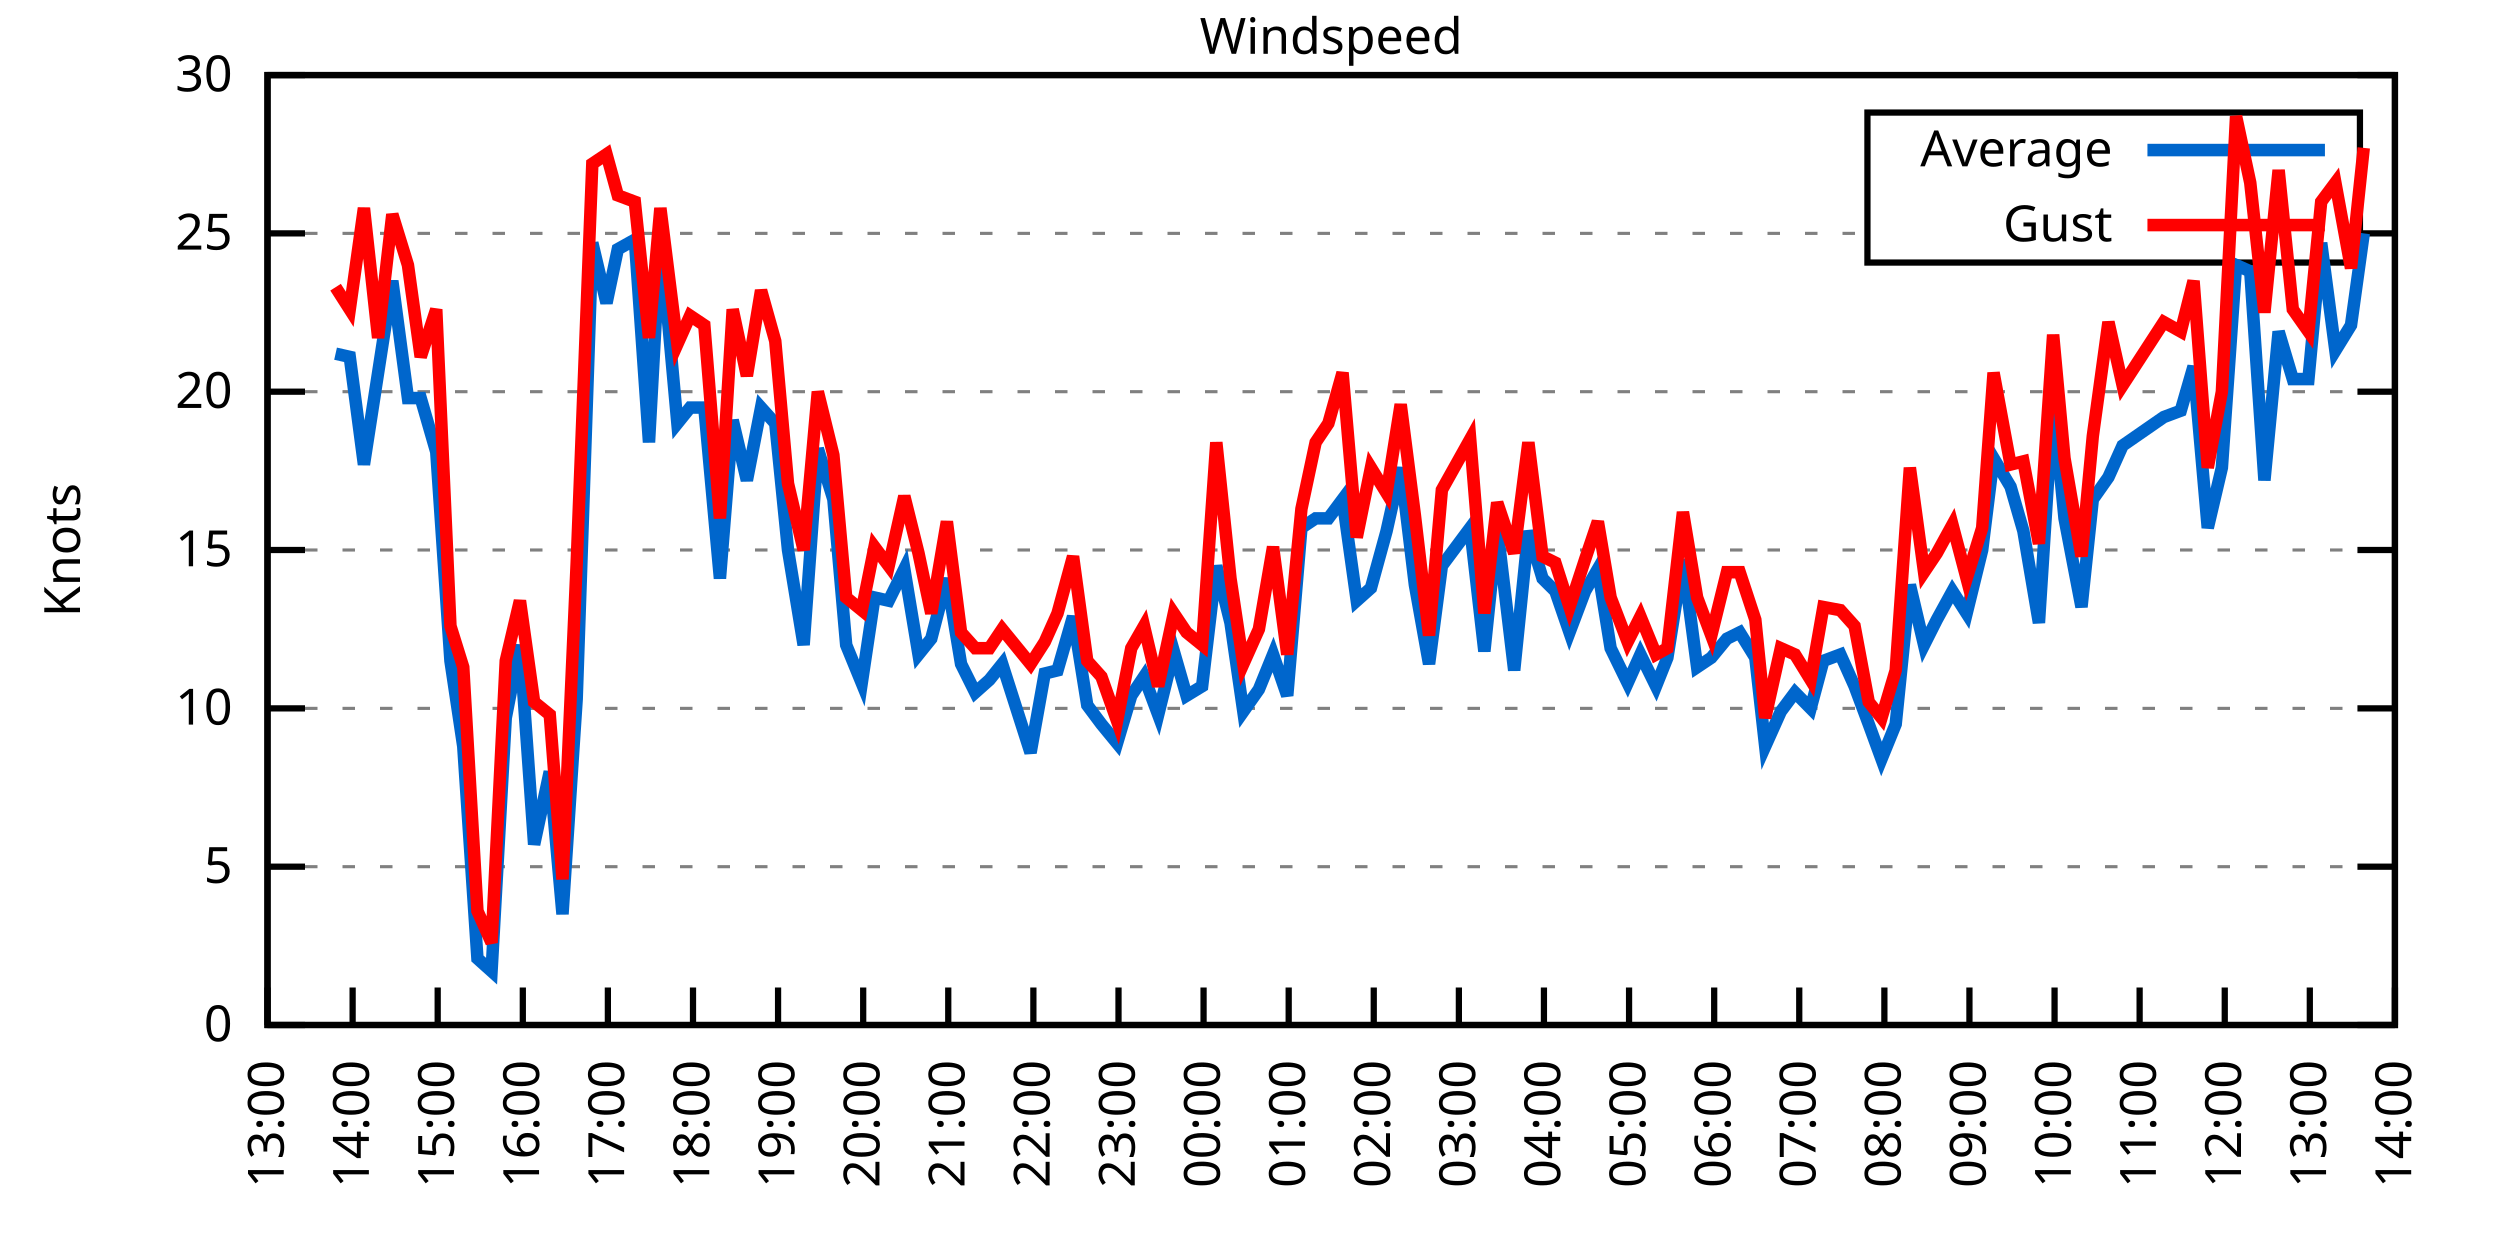
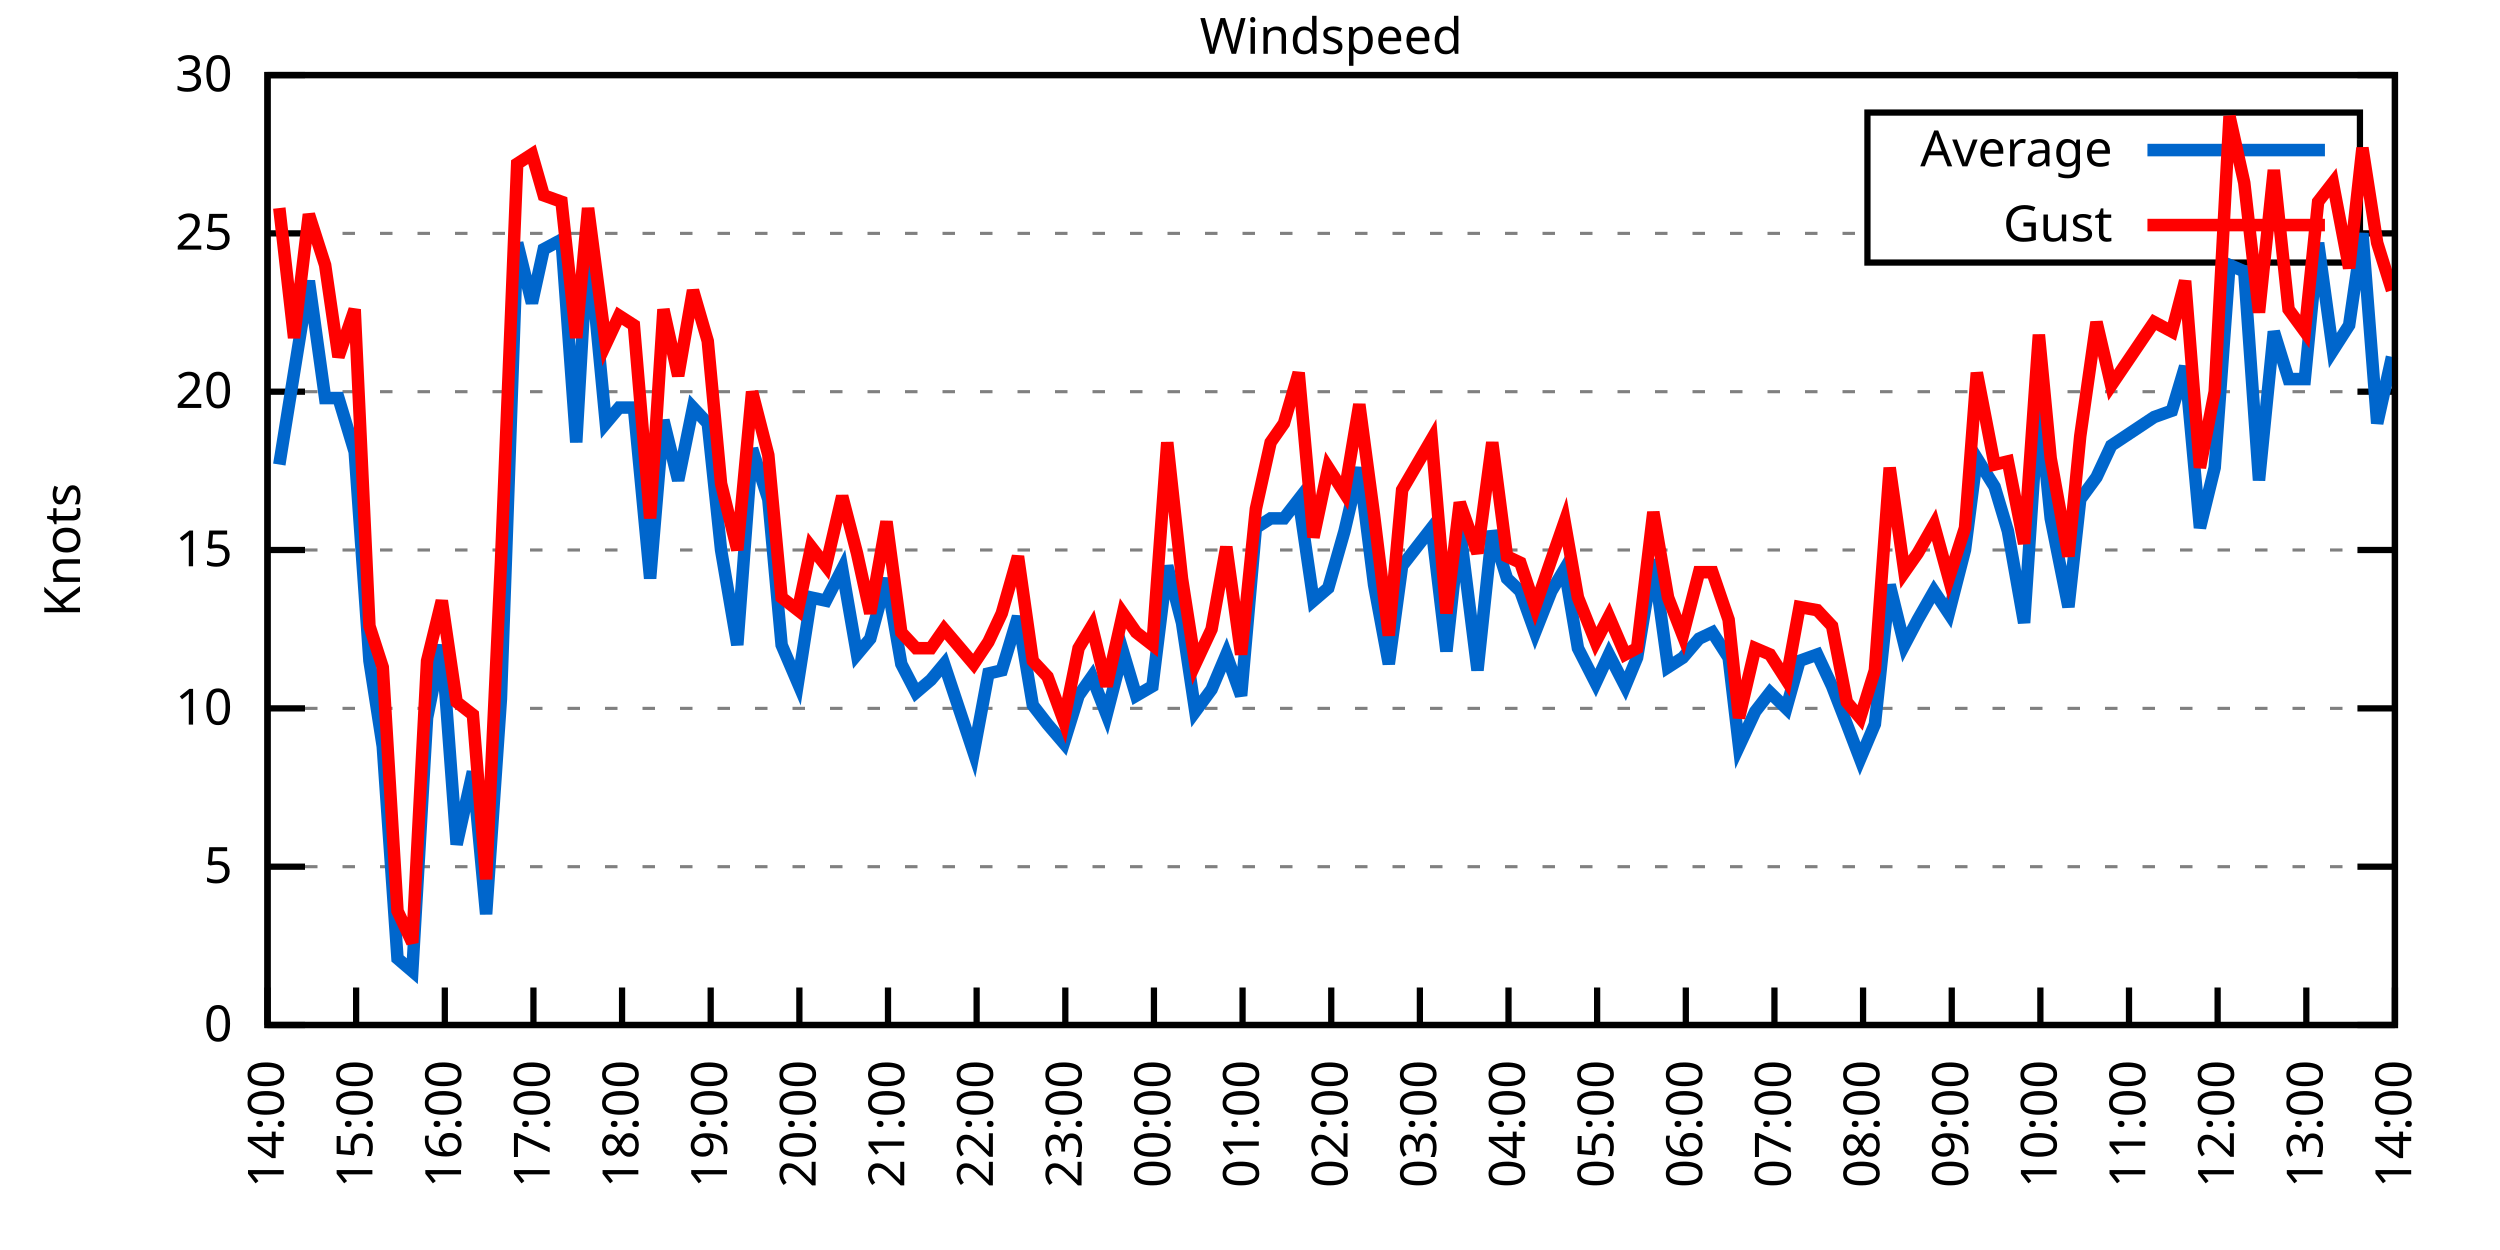
<svg xmlns="http://www.w3.org/2000/svg" xmlns:xlink="http://www.w3.org/1999/xlink" width="400" height="200" viewBox="0 0 400 200">
  <g id="gnuplot_canvas">
    <rect x="0" y="0" width="400" height="200" fill="none" />
    <defs>
      <circle id="gpDot" r="0.5" stroke-width="0.5" stroke="currentColor" />
      <path id="gpPt0" stroke-width="0.333" stroke="currentColor" d="M-1,0 h2 M0,-1 v2" />
      <path id="gpPt1" stroke-width="0.333" stroke="currentColor" d="M-1,-1 L1,1 M1,-1 L-1,1" />
      <path id="gpPt2" stroke-width="0.333" stroke="currentColor" d="M-1,0 L1,0 M0,-1 L0,1 M-1,-1 L1,1 M-1,1 L1,-1" />
      <rect id="gpPt3" stroke-width="0.333" stroke="currentColor" x="-1" y="-1" width="2" height="2" />
      <rect id="gpPt4" stroke-width="0.333" stroke="currentColor" fill="currentColor" x="-1" y="-1" width="2" height="2" />
      <circle id="gpPt5" stroke-width="0.333" stroke="currentColor" cx="0" cy="0" r="1" />
      <use xlink:href="#gpPt5" id="gpPt6" fill="currentColor" stroke="none" />
      <path id="gpPt7" stroke-width="0.333" stroke="currentColor" d="M0,-1.33 L-1.33,0.67 L1.33,0.67 z" />
      <use xlink:href="#gpPt7" id="gpPt8" fill="currentColor" stroke="none" />
      <use xlink:href="#gpPt7" id="gpPt9" stroke="currentColor" transform="rotate(180)" />
      <use xlink:href="#gpPt9" id="gpPt10" fill="currentColor" stroke="none" />
      <use xlink:href="#gpPt3" id="gpPt11" stroke="currentColor" transform="rotate(45)" />
      <use xlink:href="#gpPt11" id="gpPt12" fill="currentColor" stroke="none" />
      <path id="gpPt13" stroke-width="0.333" stroke="currentColor" d="M0,1.330 L1.265,0.411 L0.782,-1.067 L-0.782,-1.076 L-1.265,0.411 z" />
      <use xlink:href="#gpPt13" id="gpPt14" fill="currentColor" stroke="none" />
      <filter id="textbox" filterUnits="objectBoundingBox" x="0" y="0" height="1" width="1">
        <feFlood flood-color="white" flood-opacity="1" result="bgnd" />
        <feComposite in="SourceGraphic" in2="bgnd" operator="atop" />
      </filter>
      <filter id="greybox" filterUnits="objectBoundingBox" x="0" y="0" height="1" width="1">
        <feFlood flood-color="lightgrey" flood-opacity="1" result="grey" />
        <feComposite in="SourceGraphic" in2="grey" operator="atop" />
      </filter>
    </defs>
    <g fill="none" color="white" stroke="currentColor" stroke-width="1.00" stroke-linecap="butt" stroke-linejoin="miter">
</g>
    <g fill="none" color="black" stroke="currentColor" stroke-width="1.00" stroke-linecap="butt" stroke-linejoin="miter">
      <g stroke="none" shape-rendering="crispEdges">
        <polygon fill="rgb(255, 255, 255)" points="42.80,164.00 383.18,164.00 383.18,12.02 42.80,12.02 " />
      </g>
    </g>
    <g fill="none" color="black" stroke="currentColor" stroke-width="1.00" stroke-linecap="butt" stroke-linejoin="miter">
</g>
    <g fill="none" color="black" stroke="black" stroke-width="0.50" stroke-linecap="butt" stroke-linejoin="miter">
</g>
    <g fill="none" color="gray" stroke="currentColor" stroke-width="0.50" stroke-linecap="butt" stroke-linejoin="miter">
      <path stroke="gray" stroke-dasharray="2,4" class="gridline" d="M42.80,164.00 L383.19,164.00  " />
    </g>
    <g fill="none" color="gray" stroke="gray" stroke-width="1.00" stroke-linecap="butt" stroke-linejoin="miter">
</g>
    <g fill="none" color="black" stroke="currentColor" stroke-width="1.00" stroke-linecap="butt" stroke-linejoin="miter">
      <path stroke="black" d="M42.80,164.00 L48.80,164.00 M383.19,164.00 L377.19,164.00  " />
      <g transform="translate(37.20,166.60)" stroke="none" fill="black" font-family="Sans" font-size="8.00" text-anchor="end">
        <text>
          <tspan font-family="Sans"> 0</tspan>
        </text>
      </g>
    </g>
    <g fill="none" color="black" stroke="currentColor" stroke-width="1.00" stroke-linecap="butt" stroke-linejoin="miter">
</g>
    <g fill="none" color="black" stroke="black" stroke-width="0.50" stroke-linecap="butt" stroke-linejoin="miter">
</g>
    <g fill="none" color="gray" stroke="currentColor" stroke-width="0.50" stroke-linecap="butt" stroke-linejoin="miter">
      <path stroke="gray" stroke-dasharray="2,4" class="gridline" d="M42.80,138.67 L383.19,138.67  " />
    </g>
    <g fill="none" color="gray" stroke="gray" stroke-width="1.00" stroke-linecap="butt" stroke-linejoin="miter">
</g>
    <g fill="none" color="black" stroke="currentColor" stroke-width="1.00" stroke-linecap="butt" stroke-linejoin="miter">
      <path stroke="black" d="M42.80,138.67 L48.80,138.67 M383.19,138.67 L377.19,138.67  " />
      <g transform="translate(37.20,141.27)" stroke="none" fill="black" font-family="Sans" font-size="8.00" text-anchor="end">
        <text>
          <tspan font-family="Sans"> 5</tspan>
        </text>
      </g>
    </g>
    <g fill="none" color="black" stroke="currentColor" stroke-width="1.00" stroke-linecap="butt" stroke-linejoin="miter">
</g>
    <g fill="none" color="black" stroke="black" stroke-width="0.50" stroke-linecap="butt" stroke-linejoin="miter">
</g>
    <g fill="none" color="gray" stroke="currentColor" stroke-width="0.50" stroke-linecap="butt" stroke-linejoin="miter">
      <path stroke="gray" stroke-dasharray="2,4" class="gridline" d="M42.80,113.34 L383.19,113.34  " />
    </g>
    <g fill="none" color="gray" stroke="gray" stroke-width="1.00" stroke-linecap="butt" stroke-linejoin="miter">
</g>
    <g fill="none" color="black" stroke="currentColor" stroke-width="1.00" stroke-linecap="butt" stroke-linejoin="miter">
      <path stroke="black" d="M42.80,113.34 L48.80,113.34 M383.19,113.34 L377.19,113.34  " />
      <g transform="translate(37.20,115.94)" stroke="none" fill="black" font-family="Sans" font-size="8.00" text-anchor="end">
        <text>
          <tspan font-family="Sans"> 10</tspan>
        </text>
      </g>
    </g>
    <g fill="none" color="black" stroke="currentColor" stroke-width="1.00" stroke-linecap="butt" stroke-linejoin="miter">
</g>
    <g fill="none" color="black" stroke="black" stroke-width="0.50" stroke-linecap="butt" stroke-linejoin="miter">
</g>
    <g fill="none" color="gray" stroke="currentColor" stroke-width="0.50" stroke-linecap="butt" stroke-linejoin="miter">
      <path stroke="gray" stroke-dasharray="2,4" class="gridline" d="M42.80,88.00 L383.19,88.00  " />
    </g>
    <g fill="none" color="gray" stroke="gray" stroke-width="1.00" stroke-linecap="butt" stroke-linejoin="miter">
</g>
    <g fill="none" color="black" stroke="currentColor" stroke-width="1.00" stroke-linecap="butt" stroke-linejoin="miter">
      <path stroke="black" d="M42.80,88.00 L48.80,88.00 M383.19,88.00 L377.19,88.00  " />
      <g transform="translate(37.20,90.60)" stroke="none" fill="black" font-family="Sans" font-size="8.00" text-anchor="end">
        <text>
          <tspan font-family="Sans"> 15</tspan>
        </text>
      </g>
    </g>
    <g fill="none" color="black" stroke="currentColor" stroke-width="1.00" stroke-linecap="butt" stroke-linejoin="miter">
</g>
    <g fill="none" color="black" stroke="black" stroke-width="0.50" stroke-linecap="butt" stroke-linejoin="miter">
</g>
    <g fill="none" color="gray" stroke="currentColor" stroke-width="0.50" stroke-linecap="butt" stroke-linejoin="miter">
      <path stroke="gray" stroke-dasharray="2,4" class="gridline" d="M42.80,62.67 L383.19,62.67  " />
    </g>
    <g fill="none" color="gray" stroke="gray" stroke-width="1.00" stroke-linecap="butt" stroke-linejoin="miter">
</g>
    <g fill="none" color="black" stroke="currentColor" stroke-width="1.00" stroke-linecap="butt" stroke-linejoin="miter">
      <path stroke="black" d="M42.80,62.67 L48.80,62.67 M383.19,62.67 L377.19,62.67  " />
      <g transform="translate(37.20,65.27)" stroke="none" fill="black" font-family="Sans" font-size="8.00" text-anchor="end">
        <text>
          <tspan font-family="Sans"> 20</tspan>
        </text>
      </g>
    </g>
    <g fill="none" color="black" stroke="currentColor" stroke-width="1.00" stroke-linecap="butt" stroke-linejoin="miter">
</g>
    <g fill="none" color="black" stroke="black" stroke-width="0.50" stroke-linecap="butt" stroke-linejoin="miter">
</g>
    <g fill="none" color="gray" stroke="currentColor" stroke-width="0.50" stroke-linecap="butt" stroke-linejoin="miter">
      <path stroke="gray" stroke-dasharray="2,4" class="gridline" d="M42.80,37.34 L298.79,37.34 M377.59,37.34 L383.19,37.34  " />
    </g>
    <g fill="none" color="gray" stroke="gray" stroke-width="1.00" stroke-linecap="butt" stroke-linejoin="miter">
</g>
    <g fill="none" color="black" stroke="currentColor" stroke-width="1.00" stroke-linecap="butt" stroke-linejoin="miter">
      <path stroke="black" d="M42.80,37.34 L48.80,37.34 M383.19,37.34 L377.19,37.34  " />
      <g transform="translate(37.20,39.94)" stroke="none" fill="black" font-family="Sans" font-size="8.00" text-anchor="end">
        <text>
          <tspan font-family="Sans"> 25</tspan>
        </text>
      </g>
    </g>
    <g fill="none" color="black" stroke="currentColor" stroke-width="1.00" stroke-linecap="butt" stroke-linejoin="miter">
</g>
    <g fill="none" color="black" stroke="black" stroke-width="0.50" stroke-linecap="butt" stroke-linejoin="miter">
</g>
    <g fill="none" color="gray" stroke="currentColor" stroke-width="0.50" stroke-linecap="butt" stroke-linejoin="miter">
      <path stroke="gray" stroke-dasharray="2,4" class="gridline" d="M42.80,12.01 L383.19,12.01  " />
    </g>
    <g fill="none" color="gray" stroke="gray" stroke-width="1.00" stroke-linecap="butt" stroke-linejoin="miter">
</g>
    <g fill="none" color="black" stroke="currentColor" stroke-width="1.00" stroke-linecap="butt" stroke-linejoin="miter">
      <path stroke="black" d="M42.80,12.01 L48.80,12.01 M383.19,12.01 L377.19,12.01  " />
      <g transform="translate(37.20,14.61)" stroke="none" fill="black" font-family="Sans" font-size="8.00" text-anchor="end">
        <text>
          <tspan font-family="Sans"> 30</tspan>
        </text>
      </g>
    </g>
    <g fill="none" color="black" stroke="currentColor" stroke-width="1.00" stroke-linecap="butt" stroke-linejoin="miter">
      <path stroke="black" d="M42.80,164.00 L42.80,158.00  " />
      <g transform="translate(45.40,169.60) rotate(270.00)" stroke="none" fill="black" font-family="Sans" font-size="8.00" text-anchor="end">
        <text>
-           <tspan font-family="Sans">13:00</tspan>
-         </text>
-       </g>
-     </g>
-     <g fill="none" color="black" stroke="currentColor" stroke-width="1.00" stroke-linecap="butt" stroke-linejoin="miter">
-       <path stroke="black" d="M56.42,164.00 L56.42,158.00  " />
-       <g transform="translate(59.02,169.60) rotate(270.00)" stroke="none" fill="black" font-family="Sans" font-size="8.00" text-anchor="end">
-         <text>
          <tspan font-family="Sans">14:00</tspan>
        </text>
      </g>
    </g>
    <g fill="none" color="black" stroke="currentColor" stroke-width="1.00" stroke-linecap="butt" stroke-linejoin="miter">
-       <path stroke="black" d="M70.03,164.00 L70.03,158.00  " />
-       <g transform="translate(72.63,169.60) rotate(270.00)" stroke="none" fill="black" font-family="Sans" font-size="8.00" text-anchor="end">
+       <path stroke="black" d="M56.98,164.00 L56.98,158.00  " />
+       <g transform="translate(59.58,169.60) rotate(270.00)" stroke="none" fill="black" font-family="Sans" font-size="8.00" text-anchor="end">
        <text>
          <tspan font-family="Sans">15:00</tspan>
        </text>
      </g>
    </g>
    <g fill="none" color="black" stroke="currentColor" stroke-width="1.00" stroke-linecap="butt" stroke-linejoin="miter">
-       <path stroke="black" d="M83.65,164.00 L83.65,158.00  " />
-       <g transform="translate(86.25,169.60) rotate(270.00)" stroke="none" fill="black" font-family="Sans" font-size="8.00" text-anchor="end">
+       <path stroke="black" d="M71.17,164.00 L71.17,158.00  " />
+       <g transform="translate(73.77,169.60) rotate(270.00)" stroke="none" fill="black" font-family="Sans" font-size="8.00" text-anchor="end">
        <text>
          <tspan font-family="Sans">16:00</tspan>
        </text>
      </g>
    </g>
    <g fill="none" color="black" stroke="currentColor" stroke-width="1.00" stroke-linecap="butt" stroke-linejoin="miter">
-       <path stroke="black" d="M97.26,164.00 L97.26,158.00  " />
-       <g transform="translate(99.86,169.60) rotate(270.00)" stroke="none" fill="black" font-family="Sans" font-size="8.00" text-anchor="end">
+       <path stroke="black" d="M85.35,164.00 L85.35,158.00  " />
+       <g transform="translate(87.95,169.60) rotate(270.00)" stroke="none" fill="black" font-family="Sans" font-size="8.00" text-anchor="end">
        <text>
          <tspan font-family="Sans">17:00</tspan>
        </text>
      </g>
    </g>
    <g fill="none" color="black" stroke="currentColor" stroke-width="1.00" stroke-linecap="butt" stroke-linejoin="miter">
-       <path stroke="black" d="M110.88,164.00 L110.88,158.00  " />
-       <g transform="translate(113.48,169.60) rotate(270.00)" stroke="none" fill="black" font-family="Sans" font-size="8.00" text-anchor="end">
+       <path stroke="black" d="M99.53,164.00 L99.53,158.00  " />
+       <g transform="translate(102.13,169.60) rotate(270.00)" stroke="none" fill="black" font-family="Sans" font-size="8.00" text-anchor="end">
        <text>
          <tspan font-family="Sans">18:00</tspan>
        </text>
      </g>
    </g>
    <g fill="none" color="black" stroke="currentColor" stroke-width="1.00" stroke-linecap="butt" stroke-linejoin="miter">
-       <path stroke="black" d="M124.49,164.00 L124.49,158.00  " />
-       <g transform="translate(127.09,169.60) rotate(270.00)" stroke="none" fill="black" font-family="Sans" font-size="8.00" text-anchor="end">
+       <path stroke="black" d="M113.71,164.00 L113.71,158.00  " />
+       <g transform="translate(116.31,169.60) rotate(270.00)" stroke="none" fill="black" font-family="Sans" font-size="8.00" text-anchor="end">
        <text>
          <tspan font-family="Sans">19:00</tspan>
        </text>
      </g>
    </g>
    <g fill="none" color="black" stroke="currentColor" stroke-width="1.00" stroke-linecap="butt" stroke-linejoin="miter">
-       <path stroke="black" d="M138.11,164.00 L138.11,158.00  " />
-       <g transform="translate(140.71,169.60) rotate(270.00)" stroke="none" fill="black" font-family="Sans" font-size="8.00" text-anchor="end">
+       <path stroke="black" d="M127.90,164.00 L127.90,158.00  " />
+       <g transform="translate(130.50,169.60) rotate(270.00)" stroke="none" fill="black" font-family="Sans" font-size="8.00" text-anchor="end">
        <text>
          <tspan font-family="Sans">20:00</tspan>
        </text>
      </g>
    </g>
    <g fill="none" color="black" stroke="currentColor" stroke-width="1.00" stroke-linecap="butt" stroke-linejoin="miter">
-       <path stroke="black" d="M151.72,164.00 L151.72,158.00  " />
-       <g transform="translate(154.32,169.60) rotate(270.00)" stroke="none" fill="black" font-family="Sans" font-size="8.00" text-anchor="end">
+       <path stroke="black" d="M142.08,164.00 L142.08,158.00  " />
+       <g transform="translate(144.68,169.60) rotate(270.00)" stroke="none" fill="black" font-family="Sans" font-size="8.00" text-anchor="end">
        <text>
          <tspan font-family="Sans">21:00</tspan>
        </text>
      </g>
    </g>
    <g fill="none" color="black" stroke="currentColor" stroke-width="1.00" stroke-linecap="butt" stroke-linejoin="miter">
-       <path stroke="black" d="M165.34,164.00 L165.34,158.00  " />
-       <g transform="translate(167.94,169.60) rotate(270.00)" stroke="none" fill="black" font-family="Sans" font-size="8.00" text-anchor="end">
+       <path stroke="black" d="M156.26,164.00 L156.26,158.00  " />
+       <g transform="translate(158.86,169.60) rotate(270.00)" stroke="none" fill="black" font-family="Sans" font-size="8.00" text-anchor="end">
        <text>
          <tspan font-family="Sans">22:00</tspan>
        </text>
      </g>
    </g>
    <g fill="none" color="black" stroke="currentColor" stroke-width="1.00" stroke-linecap="butt" stroke-linejoin="miter">
-       <path stroke="black" d="M178.96,164.00 L178.96,158.00  " />
-       <g transform="translate(181.56,169.60) rotate(270.00)" stroke="none" fill="black" font-family="Sans" font-size="8.00" text-anchor="end">
+       <path stroke="black" d="M170.45,164.00 L170.45,158.00  " />
+       <g transform="translate(173.05,169.60) rotate(270.00)" stroke="none" fill="black" font-family="Sans" font-size="8.00" text-anchor="end">
        <text>
          <tspan font-family="Sans">23:00</tspan>
        </text>
      </g>
    </g>
    <g fill="none" color="black" stroke="currentColor" stroke-width="1.00" stroke-linecap="butt" stroke-linejoin="miter">
-       <path stroke="black" d="M192.57,164.00 L192.57,158.00  " />
-       <g transform="translate(195.17,169.60) rotate(270.00)" stroke="none" fill="black" font-family="Sans" font-size="8.00" text-anchor="end">
+       <path stroke="black" d="M184.63,164.00 L184.63,158.00  " />
+       <g transform="translate(187.23,169.60) rotate(270.00)" stroke="none" fill="black" font-family="Sans" font-size="8.00" text-anchor="end">
        <text>
          <tspan font-family="Sans">00:00</tspan>
        </text>
      </g>
    </g>
    <g fill="none" color="black" stroke="currentColor" stroke-width="1.00" stroke-linecap="butt" stroke-linejoin="miter">
-       <path stroke="black" d="M206.19,164.00 L206.19,158.00  " />
-       <g transform="translate(208.79,169.60) rotate(270.00)" stroke="none" fill="black" font-family="Sans" font-size="8.00" text-anchor="end">
+       <path stroke="black" d="M198.81,164.00 L198.81,158.00  " />
+       <g transform="translate(201.41,169.60) rotate(270.00)" stroke="none" fill="black" font-family="Sans" font-size="8.00" text-anchor="end">
        <text>
          <tspan font-family="Sans">01:00</tspan>
        </text>
      </g>
    </g>
    <g fill="none" color="black" stroke="currentColor" stroke-width="1.00" stroke-linecap="butt" stroke-linejoin="miter">
-       <path stroke="black" d="M219.80,164.00 L219.80,158.00  " />
-       <g transform="translate(222.40,169.60) rotate(270.00)" stroke="none" fill="black" font-family="Sans" font-size="8.00" text-anchor="end">
+       <path stroke="black" d="M213.00,164.00 L213.00,158.00  " />
+       <g transform="translate(215.60,169.60) rotate(270.00)" stroke="none" fill="black" font-family="Sans" font-size="8.00" text-anchor="end">
        <text>
          <tspan font-family="Sans">02:00</tspan>
        </text>
      </g>
    </g>
    <g fill="none" color="black" stroke="currentColor" stroke-width="1.00" stroke-linecap="butt" stroke-linejoin="miter">
-       <path stroke="black" d="M233.42,164.00 L233.42,158.00  " />
-       <g transform="translate(236.02,169.60) rotate(270.00)" stroke="none" fill="black" font-family="Sans" font-size="8.00" text-anchor="end">
+       <path stroke="black" d="M227.18,164.00 L227.18,158.00  " />
+       <g transform="translate(229.78,169.60) rotate(270.00)" stroke="none" fill="black" font-family="Sans" font-size="8.00" text-anchor="end">
        <text>
          <tspan font-family="Sans">03:00</tspan>
        </text>
      </g>
    </g>
    <g fill="none" color="black" stroke="currentColor" stroke-width="1.00" stroke-linecap="butt" stroke-linejoin="miter">
-       <path stroke="black" d="M247.03,164.00 L247.03,158.00  " />
-       <g transform="translate(249.63,169.60) rotate(270.00)" stroke="none" fill="black" font-family="Sans" font-size="8.00" text-anchor="end">
+       <path stroke="black" d="M241.36,164.00 L241.36,158.00  " />
+       <g transform="translate(243.96,169.60) rotate(270.00)" stroke="none" fill="black" font-family="Sans" font-size="8.00" text-anchor="end">
        <text>
          <tspan font-family="Sans">04:00</tspan>
        </text>
      </g>
    </g>
    <g fill="none" color="black" stroke="currentColor" stroke-width="1.00" stroke-linecap="butt" stroke-linejoin="miter">
-       <path stroke="black" d="M260.65,164.00 L260.65,158.00  " />
-       <g transform="translate(263.25,169.60) rotate(270.00)" stroke="none" fill="black" font-family="Sans" font-size="8.00" text-anchor="end">
+       <path stroke="black" d="M255.54,164.00 L255.54,158.00  " />
+       <g transform="translate(258.14,169.60) rotate(270.00)" stroke="none" fill="black" font-family="Sans" font-size="8.00" text-anchor="end">
        <text>
          <tspan font-family="Sans">05:00</tspan>
        </text>
      </g>
    </g>
    <g fill="none" color="black" stroke="currentColor" stroke-width="1.00" stroke-linecap="butt" stroke-linejoin="miter">
-       <path stroke="black" d="M274.27,164.00 L274.27,158.00  " />
-       <g transform="translate(276.87,169.60) rotate(270.00)" stroke="none" fill="black" font-family="Sans" font-size="8.00" text-anchor="end">
+       <path stroke="black" d="M269.73,164.00 L269.73,158.00  " />
+       <g transform="translate(272.33,169.60) rotate(270.00)" stroke="none" fill="black" font-family="Sans" font-size="8.00" text-anchor="end">
        <text>
          <tspan font-family="Sans">06:00</tspan>
        </text>
      </g>
    </g>
    <g fill="none" color="black" stroke="currentColor" stroke-width="1.00" stroke-linecap="butt" stroke-linejoin="miter">
-       <path stroke="black" d="M287.88,164.00 L287.88,158.00  " />
-       <g transform="translate(290.48,169.60) rotate(270.00)" stroke="none" fill="black" font-family="Sans" font-size="8.00" text-anchor="end">
+       <path stroke="black" d="M283.91,164.00 L283.91,158.00  " />
+       <g transform="translate(286.51,169.60) rotate(270.00)" stroke="none" fill="black" font-family="Sans" font-size="8.00" text-anchor="end">
        <text>
          <tspan font-family="Sans">07:00</tspan>
        </text>
      </g>
    </g>
    <g fill="none" color="black" stroke="currentColor" stroke-width="1.00" stroke-linecap="butt" stroke-linejoin="miter">
-       <path stroke="black" d="M301.50,164.00 L301.50,158.00  " />
-       <g transform="translate(304.10,169.60) rotate(270.00)" stroke="none" fill="black" font-family="Sans" font-size="8.00" text-anchor="end">
+       <path stroke="black" d="M298.09,164.00 L298.09,158.00  " />
+       <g transform="translate(300.69,169.60) rotate(270.00)" stroke="none" fill="black" font-family="Sans" font-size="8.00" text-anchor="end">
        <text>
          <tspan font-family="Sans">08:00</tspan>
        </text>
      </g>
    </g>
    <g fill="none" color="black" stroke="currentColor" stroke-width="1.00" stroke-linecap="butt" stroke-linejoin="miter">
-       <path stroke="black" d="M315.11,164.00 L315.11,158.00  " />
-       <g transform="translate(317.71,169.60) rotate(270.00)" stroke="none" fill="black" font-family="Sans" font-size="8.00" text-anchor="end">
+       <path stroke="black" d="M312.28,164.00 L312.28,158.00  " />
+       <g transform="translate(314.88,169.60) rotate(270.00)" stroke="none" fill="black" font-family="Sans" font-size="8.00" text-anchor="end">
        <text>
          <tspan font-family="Sans">09:00</tspan>
        </text>
      </g>
    </g>
    <g fill="none" color="black" stroke="currentColor" stroke-width="1.00" stroke-linecap="butt" stroke-linejoin="miter">
-       <path stroke="black" d="M328.73,164.00 L328.73,158.00  " />
-       <g transform="translate(331.33,169.60) rotate(270.00)" stroke="none" fill="black" font-family="Sans" font-size="8.00" text-anchor="end">
+       <path stroke="black" d="M326.46,164.00 L326.46,158.00  " />
+       <g transform="translate(329.06,169.60) rotate(270.00)" stroke="none" fill="black" font-family="Sans" font-size="8.00" text-anchor="end">
        <text>
          <tspan font-family="Sans">10:00</tspan>
        </text>
      </g>
    </g>
    <g fill="none" color="black" stroke="currentColor" stroke-width="1.00" stroke-linecap="butt" stroke-linejoin="miter">
-       <path stroke="black" d="M342.34,164.00 L342.34,158.00  " />
-       <g transform="translate(344.94,169.60) rotate(270.00)" stroke="none" fill="black" font-family="Sans" font-size="8.00" text-anchor="end">
+       <path stroke="black" d="M340.64,164.00 L340.64,158.00  " />
+       <g transform="translate(343.24,169.60) rotate(270.00)" stroke="none" fill="black" font-family="Sans" font-size="8.00" text-anchor="end">
        <text>
          <tspan font-family="Sans">11:00</tspan>
        </text>
      </g>
    </g>
    <g fill="none" color="black" stroke="currentColor" stroke-width="1.00" stroke-linecap="butt" stroke-linejoin="miter">
-       <path stroke="black" d="M355.96,164.00 L355.96,158.00  " />
-       <g transform="translate(358.56,169.60) rotate(270.00)" stroke="none" fill="black" font-family="Sans" font-size="8.00" text-anchor="end">
+       <path stroke="black" d="M354.82,164.00 L354.82,158.00  " />
+       <g transform="translate(357.42,169.60) rotate(270.00)" stroke="none" fill="black" font-family="Sans" font-size="8.00" text-anchor="end">
        <text>
          <tspan font-family="Sans">12:00</tspan>
        </text>
      </g>
    </g>
    <g fill="none" color="black" stroke="currentColor" stroke-width="1.00" stroke-linecap="butt" stroke-linejoin="miter">
-       <path stroke="black" d="M369.57,164.00 L369.57,158.00  " />
-       <g transform="translate(372.17,169.60) rotate(270.00)" stroke="none" fill="black" font-family="Sans" font-size="8.00" text-anchor="end">
+       <path stroke="black" d="M369.01,164.00 L369.01,158.00  " />
+       <g transform="translate(371.61,169.60) rotate(270.00)" stroke="none" fill="black" font-family="Sans" font-size="8.00" text-anchor="end">
        <text>
          <tspan font-family="Sans">13:00</tspan>
        </text>
      </g>
    </g>
    <g fill="none" color="black" stroke="currentColor" stroke-width="1.00" stroke-linecap="butt" stroke-linejoin="miter">
      <path stroke="black" d="M383.19,164.00 L383.19,158.00  " />
      <g transform="translate(385.79,169.60) rotate(270.00)" stroke="none" fill="black" font-family="Sans" font-size="8.00" text-anchor="end">
        <text>
          <tspan font-family="Sans">14:00</tspan>
        </text>
      </g>
    </g>
    <g fill="none" color="black" stroke="currentColor" stroke-width="1.00" stroke-linecap="butt" stroke-linejoin="miter">
</g>
    <g fill="none" color="black" stroke="currentColor" stroke-width="1.00" stroke-linecap="butt" stroke-linejoin="miter">
      <path stroke="black" d="M42.80,12.01 L42.80,164.00 L383.19,164.00 L383.19,12.01 L42.80,12.01 Z  " />
    </g>
    <g fill="none" color="black" stroke="currentColor" stroke-width="1.00" stroke-linecap="butt" stroke-linejoin="miter">
</g>
    <g fill="none" color="black" stroke="currentColor" stroke-width="1.00" stroke-linecap="butt" stroke-linejoin="miter">
      <path stroke="black" d="M298.79,42.01 L298.79,18.01 L377.59,18.01 L377.59,42.01 L298.79,42.01 Z  " />
    </g>
    <g id="Windspeed_plot_1">
      <g fill="none" color="white" stroke="black" stroke-width="2.00" stroke-linecap="butt" stroke-linejoin="miter">
</g>
      <g fill="none" color="black" stroke="currentColor" stroke-width="2.00" stroke-linecap="butt" stroke-linejoin="miter">
        <g transform="translate(337.99,26.61)" stroke="none" fill="black" font-family="Sans" font-size="8.00" text-anchor="end">
          <text>
            <tspan font-family="Sans">Average</tspan>
          </text>
        </g>
      </g>
      <g fill="none" color="black" stroke="currentColor" stroke-width="2.00" stroke-linecap="butt" stroke-linejoin="miter">
-         <path stroke="rgb(  0, 102, 204)" d="M343.59,24.01 L371.99,24.01 M53.69,56.59 L55.96,57.10 L58.23,74.33 L60.50,59.63 L62.77,44.94 L65.27,63.69   L67.31,63.69 L69.80,72.30 L72.07,105.74 L74.12,119.42 L76.39,153.36 L78.65,155.39 L80.92,114.86 L83.19,103.20   L85.46,135.12 L87.96,123.47 L90.00,146.27 L92.27,111.82 L94.77,38.86 L97.04,48.49 L98.85,39.87 L101.57,38.35   L103.84,70.78 L105.66,37.85 L108.38,67.74 L110.42,65.21 L112.69,65.21 L115.19,92.56 L117.23,67.23 L119.50,76.86   L121.77,65.21 L124.04,67.74 L126.08,88.00 L128.58,103.20 L130.85,71.79 L133.34,79.90 L135.39,103.20 L137.88,109.28   L139.92,95.60 L142.19,96.11 L144.69,91.04 L146.96,104.72 L149.00,102.19 L151.50,92.56 L153.77,106.24 L156.04,110.80   L158.31,108.78 L160.35,106.24 L164.89,120.43 L167.16,107.76 L169.20,107.26 L171.69,98.64 L173.96,112.83 L176.23,115.87   L178.73,118.91 L181.00,111.31 L183.04,108.27 L185.31,114.35 L187.81,104.22 L189.85,111.31 L192.34,109.79 L194.61,90.54   L196.88,99.66 L198.93,113.84 L201.42,110.30 L203.69,104.72 L205.96,111.31 L208.23,84.46 L210.50,82.94 L212.54,82.94   L214.81,79.90 L217.08,96.11 L219.35,94.08 L221.85,84.97 L224.11,74.83 L226.38,93.58 L228.65,106.24 L230.70,90.54   L235.23,84.46 L237.50,104.22 L239.55,84.46 L242.27,107.26 L244.54,84.97 L246.81,92.56 L248.85,94.59 L251.12,101.18   L253.61,94.59 L255.66,91.04 L257.70,103.71 L260.42,109.28 L262.47,104.72 L264.96,109.79 L266.78,105.23 L269.27,89.52   L271.54,106.75 L273.81,105.23 L276.31,102.19 L278.35,101.18 L280.85,105.23 L282.43,119.42 L284.93,113.84 L287.20,110.80   L289.70,113.34 L291.74,105.74 L294.46,104.72 L296.73,109.79 L299.00,115.87 L301.04,121.44 L303.31,115.87 L305.58,93.58   L307.85,103.20 L309.89,99.15 L312.39,94.59 L314.66,98.14 L317.15,88.00 L318.97,73.31 L321.69,77.87 L323.74,84.97   L326.23,99.66 L328.50,64.19 L330.32,82.94 L333.04,97.12 L334.85,79.90 L337.35,76.35 L339.62,71.29 L346.20,66.73   L348.92,65.71 L350.97,58.62 L353.24,84.46 L355.50,74.83 L357.77,42.41 L360.04,43.42 L362.31,76.86 L364.58,53.05   L366.85,60.65 L369.35,60.65 L371.39,38.86 L373.66,56.09 L376.16,52.03 L378.20,37.34  " />
+         <path stroke="rgb(  0, 102, 204)" d="M343.59,24.01 L371.99,24.01 M44.69,74.33 L47.05,59.63 L49.42,44.94 L52.02,63.69 L54.15,63.69 L56.75,72.30   L59.11,105.74 L61.24,119.42 L63.60,153.36 L65.97,155.39 L68.33,114.86 L70.69,103.20 L73.06,135.12 L75.66,123.47   L77.78,146.27 L80.15,111.82 L82.75,38.86 L85.11,48.49 L87.00,39.87 L89.84,38.35 L92.20,70.78 L94.09,37.85   L96.93,67.74 L99.06,65.21 L101.42,65.21 L104.02,92.56 L106.15,67.23 L108.51,76.86 L110.88,65.21 L113.24,67.74   L115.37,88.00 L117.97,103.20 L120.33,71.79 L122.93,79.90 L125.06,103.20 L127.66,109.28 L129.79,95.60 L132.15,96.11   L134.75,91.04 L137.12,104.72 L139.24,102.19 L141.84,92.56 L144.21,106.24 L146.57,110.80 L148.94,108.78 L151.06,106.24   L155.79,120.43 L158.15,107.76 L160.28,107.26 L162.88,98.64 L165.25,112.83 L167.61,115.87 L170.21,118.91 L172.57,111.31   L174.70,108.27 L177.06,114.35 L179.67,104.22 L181.79,111.31 L184.39,109.79 L186.76,90.54 L189.12,99.66 L191.25,113.84   L193.85,110.30 L196.21,104.72 L198.58,111.31 L200.94,84.46 L203.30,82.94 L205.43,82.94 L207.79,79.90 L210.16,96.11   L212.52,94.08 L215.12,84.97 L217.49,74.83 L219.85,93.58 L222.21,106.24 L224.34,90.54 L229.07,84.46 L231.43,104.22   L233.56,84.46 L236.40,107.26 L238.76,84.97 L241.12,92.56 L243.25,94.59 L245.62,101.18 L248.22,94.59 L250.34,91.04   L252.47,103.71 L255.31,109.28 L257.43,104.72 L260.04,109.79 L261.93,105.23 L264.53,89.52 L266.89,106.75 L269.25,105.23   L271.85,102.19 L273.98,101.18 L276.58,105.23 L278.24,119.42 L280.84,113.84 L283.20,110.80 L285.80,113.34 L287.93,105.74   L290.76,104.72 L293.13,109.79 L295.49,115.87 L297.62,121.44 L299.98,115.87 L302.35,93.58 L304.71,103.20 L306.84,99.15   L309.44,94.59 L311.80,98.14 L314.40,88.00 L316.29,73.31 L319.13,77.87 L321.26,84.97 L323.86,99.66 L326.22,64.19   L328.11,82.94 L330.95,97.12 L332.84,79.90 L335.44,76.35 L337.80,71.29 L344.66,66.73 L347.50,65.71 L349.62,58.62   L351.99,84.46 L354.35,74.83 L356.72,42.41 L359.08,43.42 L361.44,76.86 L363.81,53.05 L366.17,60.65 L368.77,60.65   L370.90,38.86 L373.26,56.09 L375.86,52.03 L377.99,37.34 L380.35,67.74 L382.72,57.10  " />
      </g>
    </g>
    <g id="Windspeed_plot_2">
      <g fill="none" color="black" stroke="currentColor" stroke-width="2.00" stroke-linecap="butt" stroke-linejoin="miter">
        <g transform="translate(337.99,38.61)" stroke="none" fill="black" font-family="Sans" font-size="8.00" text-anchor="end">
          <text>
            <tspan font-family="Sans">Gust</tspan>
          </text>
        </g>
      </g>
      <g fill="none" color="black" stroke="currentColor" stroke-width="2.00" stroke-linecap="butt" stroke-linejoin="miter">
-         <path stroke="rgb(255,   0,   0)" d="M343.59,36.01 L371.99,36.01 M53.69,45.95 L55.96,49.50 L58.23,33.29 L60.50,54.06 L62.77,34.30 L65.27,42.41   L67.31,57.10 L69.80,49.50 L72.07,100.16 L74.12,106.75 L76.39,145.76 L78.65,150.83 L80.92,105.74 L83.19,96.11   L85.46,112.32 L87.96,114.35 L90.00,140.69 L92.27,90.03 L94.77,26.20 L97.04,24.68 L98.85,31.26 L101.57,32.28   L103.84,54.06 L105.66,33.29 L108.38,55.07 L110.42,50.51 L112.69,52.03 L115.19,82.94 L117.23,49.50 L119.50,60.14   L121.77,46.46 L124.04,54.57 L126.08,77.37 L128.58,88.00 L130.85,62.67 L133.34,72.81 L135.39,95.60 L137.88,97.63   L139.92,87.50 L142.19,90.54 L144.69,79.39 L146.96,88.51 L149.00,98.14 L151.50,83.45 L153.77,101.18 L156.04,103.71   L158.31,103.71 L160.35,100.67 L164.89,106.24 L167.16,102.70 L169.20,98.14 L171.69,89.02 L173.96,105.74 L176.23,108.27   L178.73,115.36 L181.00,103.71 L183.04,100.16 L185.31,109.79 L187.81,98.14 L189.85,101.18 L192.34,103.20 L194.61,70.78   L196.88,92.56 L198.93,106.24 L201.42,100.67 L203.69,87.50 L205.96,104.72 L208.23,81.42 L210.50,70.78 L212.54,67.74   L214.81,59.63 L217.08,85.98 L219.35,74.83 L221.85,78.89 L224.11,64.70 L226.38,82.43 L228.65,101.68 L230.70,78.38   L235.23,70.27 L237.50,98.14 L239.55,80.41 L242.27,88.51 L244.54,70.78 L246.81,89.02 L248.85,90.03 L251.12,97.12   L253.61,89.52 L255.66,83.45 L257.70,95.60 L260.42,102.70 L262.47,98.64 L264.96,104.72 L266.78,103.71 L269.27,81.93   L271.54,95.60 L273.81,101.68 L276.31,91.55 L278.35,91.55 L280.85,99.15 L282.43,114.86 L284.93,103.71 L287.20,104.72   L289.70,108.78 L291.74,97.12 L294.46,97.63 L296.73,100.16 L299.00,112.32 L301.04,114.86 L303.31,107.26 L305.58,74.83   L307.85,91.55 L309.89,88.51 L312.39,83.95 L314.66,92.56 L317.15,84.46 L318.97,59.63 L321.69,74.33 L323.74,73.82   L326.23,86.99 L328.50,53.55 L330.32,73.31 L333.04,89.02 L334.85,69.77 L337.35,51.53 L339.62,61.66 L346.20,51.53   L348.92,53.05 L350.97,44.94 L353.24,74.83 L355.50,62.67 L357.77,18.60 L360.04,29.24 L362.31,50.01 L364.58,27.21   L366.85,49.50 L369.35,53.05 L371.39,32.28 L373.66,29.24 L376.16,42.91 L378.20,23.66  " />
+         <path stroke="rgb(255,   0,   0)" d="M343.59,36.01 L371.99,36.01 M44.69,33.29 L47.05,54.06 L49.42,34.30 L52.02,42.41 L54.15,57.10 L56.75,49.50   L59.11,100.16 L61.24,106.75 L63.60,145.76 L65.97,150.83 L68.33,105.74 L70.69,96.11 L73.06,112.32 L75.66,114.35   L77.78,140.69 L80.15,90.03 L82.75,26.20 L85.11,24.68 L87.00,31.26 L89.84,32.28 L92.20,54.06 L94.09,33.29   L96.93,55.07 L99.06,50.51 L101.42,52.03 L104.02,82.94 L106.15,49.50 L108.51,60.14 L110.88,46.46 L113.24,54.57   L115.37,77.37 L117.97,88.00 L120.33,62.67 L122.93,72.81 L125.06,95.60 L127.66,97.63 L129.79,87.50 L132.15,90.54   L134.75,79.39 L137.12,88.51 L139.24,98.14 L141.84,83.45 L144.21,101.18 L146.57,103.71 L148.94,103.71 L151.06,100.67   L155.79,106.24 L158.15,102.70 L160.28,98.14 L162.88,89.02 L165.25,105.74 L167.61,108.27 L170.21,115.36 L172.57,103.71   L174.70,100.16 L177.06,109.79 L179.67,98.14 L181.79,101.18 L184.39,103.20 L186.76,70.78 L189.12,92.56 L191.25,106.24   L193.85,100.67 L196.21,87.50 L198.58,104.72 L200.94,81.42 L203.30,70.78 L205.43,67.74 L207.79,59.63 L210.16,85.98   L212.52,74.83 L215.12,78.89 L217.49,64.70 L219.85,82.43 L222.21,101.68 L224.34,78.38 L229.07,70.27 L231.43,98.14   L233.56,80.41 L236.40,88.51 L238.76,70.78 L241.12,89.02 L243.25,90.03 L245.62,97.12 L248.22,89.52 L250.34,83.45   L252.47,95.60 L255.31,102.70 L257.43,98.64 L260.04,104.72 L261.93,103.71 L264.53,81.93 L266.89,95.60 L269.25,101.68   L271.85,91.55 L273.98,91.55 L276.58,99.15 L278.24,114.86 L280.84,103.71 L283.20,104.72 L285.80,108.78 L287.93,97.12   L290.76,97.63 L293.13,100.16 L295.49,112.32 L297.62,114.86 L299.98,107.26 L302.35,74.83 L304.71,91.55 L306.84,88.51   L309.44,83.95 L311.80,92.56 L314.40,84.46 L316.29,59.63 L319.13,74.33 L321.26,73.82 L323.86,86.99 L326.22,53.55   L328.11,73.31 L330.95,89.02 L332.84,69.77 L335.44,51.53 L337.80,61.66 L344.66,51.53 L347.50,53.05 L349.62,44.94   L351.99,74.83 L354.35,62.67 L356.72,18.60 L359.08,29.24 L361.44,50.01 L363.81,27.21 L366.17,49.50 L368.77,53.05   L370.90,32.28 L373.26,29.24 L375.86,42.91 L377.99,23.66 L380.35,38.86 L382.72,46.46  " />
      </g>
    </g>
    <g fill="none" color="black" stroke="currentColor" stroke-width="2.00" stroke-linecap="butt" stroke-linejoin="miter">
</g>
    <g fill="none" color="black" stroke="black" stroke-width="1.00" stroke-linecap="butt" stroke-linejoin="miter">
</g>
    <g fill="none" color="black" stroke="currentColor" stroke-width="1.00" stroke-linecap="butt" stroke-linejoin="miter">
      <path stroke="black" d="M42.80,12.01 L42.80,164.00 L383.19,164.00 L383.19,12.01 L42.80,12.01 Z  " />
      <g transform="translate(12.80,88.01) rotate(270.00)" stroke="none" fill="black" font-family="Sans" font-size="8.00" text-anchor="middle">
        <text>
          <tspan font-family="Sans">Knots</tspan>
        </text>
      </g>
    </g>
    <g fill="none" color="black" stroke="currentColor" stroke-width="1.00" stroke-linecap="butt" stroke-linejoin="miter">
</g>
    <g fill="none" color="black" stroke="currentColor" stroke-width="1.00" stroke-linecap="butt" stroke-linejoin="miter">
      <g transform="translate(212.99,8.61)" stroke="none" fill="black" font-family="Sans" font-size="8.00" text-anchor="middle">
        <text>
          <tspan font-family="Sans">Windspeed</tspan>
        </text>
      </g>
    </g>
    <g fill="none" color="black" stroke="currentColor" stroke-width="1.00" stroke-linecap="butt" stroke-linejoin="miter">
</g>
  </g>
</svg>
